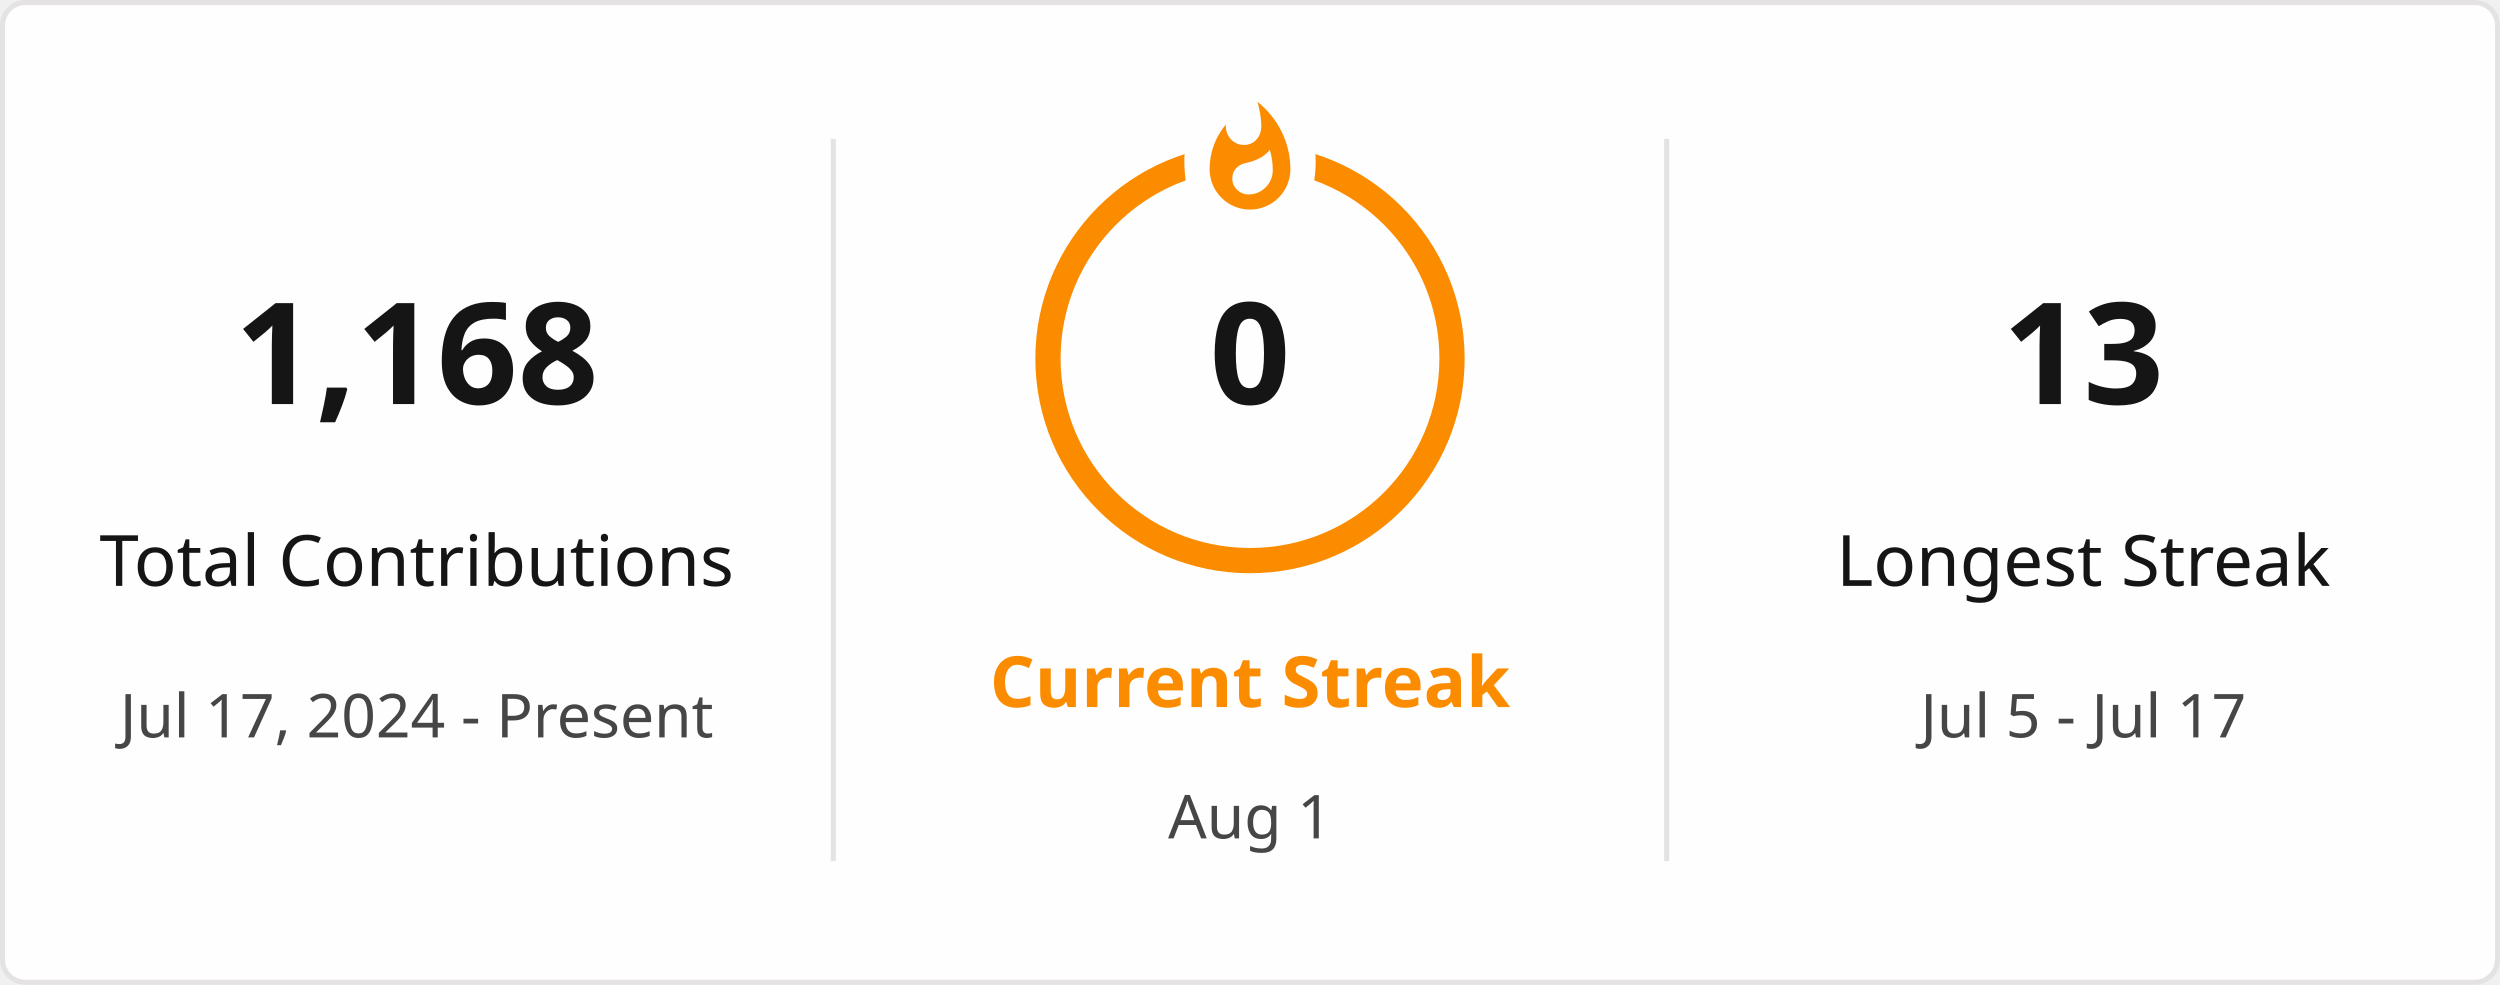
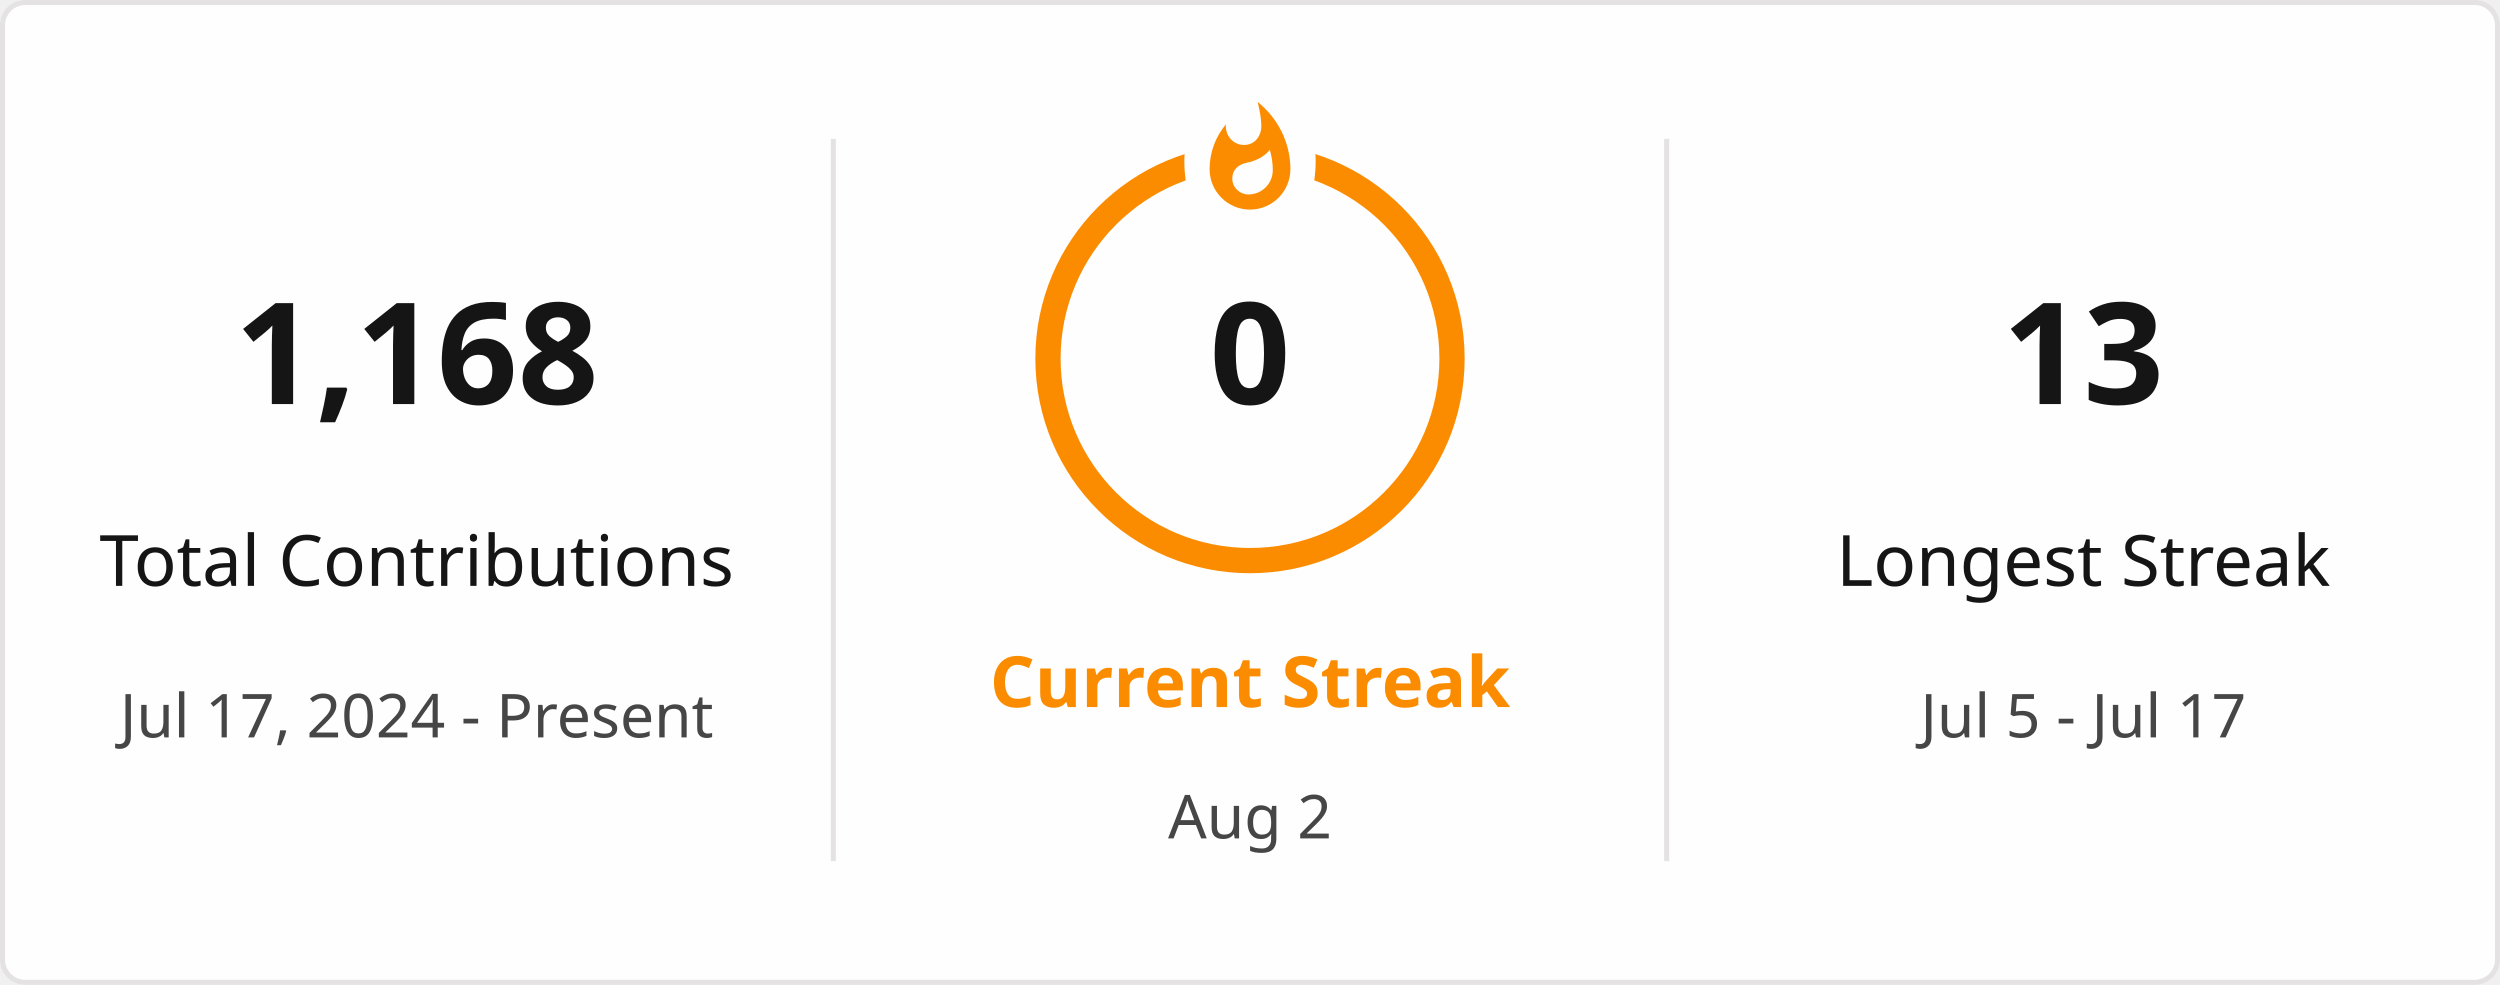
<svg xmlns="http://www.w3.org/2000/svg" style="isolation: isolate" viewBox="0 0 495 195" width="495px" height="195px" direction="ltr">
  <defs>
    <clipPath id="outer_rectangle">
      <rect width="495" height="195" rx="4.5" />
    </clipPath>
    <mask id="mask_out_ring_behind_fire">
      <rect width="495" height="195" fill="white" />
      <ellipse id="mask-ellipse" cx="247.5" cy="32" rx="13" ry="18" fill="black" />
    </mask>
  </defs>
  <g clip-path="url(#outer_rectangle)">
    <g style="isolation: isolate">
      <rect stroke="#E4E2E2" fill="#FFFEFE" rx="4.5" x="0.5" y="0.5" width="494" height="194" />
    </g>
    <g style="isolation: isolate">
      <line x1="165" y1="28" x2="165" y2="170" vector-effect="non-scaling-stroke" stroke-width="1" stroke="#E4E2E2" stroke-linejoin="miter" stroke-linecap="square" stroke-miterlimit="3" />
      <line x1="330" y1="28" x2="330" y2="170" vector-effect="non-scaling-stroke" stroke-width="1" stroke="#E4E2E2" stroke-linejoin="miter" stroke-linecap="square" stroke-miterlimit="3" />
    </g>
    <g style="isolation: isolate">
      <g transform="translate(82.5, 48)">
        <text x="0" y="32" stroke-width="0" text-anchor="middle" fill="#151515" stroke="none" font-family="&quot;Segoe UI&quot;, Ubuntu, sans-serif" font-weight="700" font-size="28px" font-style="normal" style="opacity: 1; opacity: 1;">
                        1,168
                    </text>
      </g>
      <g transform="translate(82.5, 84)">
        <text x="0" y="32" stroke-width="0" text-anchor="middle" fill="#151515" stroke="none" font-family="&quot;Segoe UI&quot;, Ubuntu, sans-serif" font-weight="400" font-size="14px" font-style="normal" style="opacity: 1; opacity: 1;">
                        Total Contributions
                    </text>
      </g>
      <g transform="translate(82.5, 114)">
        <text x="0" y="32" stroke-width="0" text-anchor="middle" fill="#464646" stroke="none" font-family="&quot;Segoe UI&quot;, Ubuntu, sans-serif" font-weight="400" font-size="12px" font-style="normal" style="opacity: 1; opacity: 1;">
                        Jul 17, 2024 - Present
                    </text>
      </g>
    </g>
    <g style="isolation: isolate">
      <g transform="translate(247.5, 108)">
        <text x="0" y="32" stroke-width="0" text-anchor="middle" fill="#FB8C00" stroke="none" font-family="&quot;Segoe UI&quot;, Ubuntu, sans-serif" font-weight="700" font-size="14px" font-style="normal" style="opacity: 1; opacity: 1;">
                        Current Streak
                    </text>
      </g>
      <g transform="translate(247.5, 145)">
        <text x="0" y="21" stroke-width="0" text-anchor="middle" fill="#464646" stroke="none" font-family="&quot;Segoe UI&quot;, Ubuntu, sans-serif" font-weight="400" font-size="12px" font-style="normal" style="opacity: 1; opacity: 1;">
-                         Aug 1
+                         Aug 2
                    </text>
      </g>
      <g mask="url(#mask_out_ring_behind_fire)">
        <circle cx="247.5" cy="71" r="40" fill="none" stroke="#FB8C00" stroke-width="5" style="opacity: 1; opacity: 1;" />
      </g>
      <g transform="translate(247.5, 19.5)" stroke-opacity="0" style="opacity: 1; opacity: 1;">
        <path d="M -12 -0.5 L 15 -0.5 L 15 23.5 L -12 23.5 L -12 -0.5 Z" fill="none" />
        <path d="M 1.5 0.67 C 1.5 0.67 2.24 3.32 2.24 5.47 C 2.24 7.53 0.89 9.2 -1.17 9.2 C -3.23 9.2 -4.79 7.53 -4.79 5.47 L -4.76 5.11 C -6.78 7.51 -8 10.62 -8 13.99 C -8 18.41 -4.42 22 0 22 C 4.42 22 8 18.41 8 13.99 C 8 8.6 5.41 3.79 1.5 0.67 Z M -0.29 19 C -2.07 19 -3.51 17.6 -3.51 15.86 C -3.51 14.24 -2.46 13.1 -0.7 12.74 C 1.07 12.38 2.9 11.53 3.92 10.16 C 4.31 11.45 4.51 12.81 4.51 14.2 C 4.51 16.85 2.36 19 -0.29 19 Z" fill="#FB8C00" stroke-opacity="0" />
      </g>
      <g transform="translate(247.5, 48)">
        <text x="0" y="32" stroke-width="0" text-anchor="middle" fill="#151515" stroke="none" font-family="&quot;Segoe UI&quot;, Ubuntu, sans-serif" font-weight="700" font-size="28px" font-style="normal" style="font-size: 28px;">
                        0
                    </text>
      </g>
    </g>
    <g style="isolation: isolate">
      <g transform="translate(412.5, 48)">
        <text x="0" y="32" stroke-width="0" text-anchor="middle" fill="#151515" stroke="none" font-family="&quot;Segoe UI&quot;, Ubuntu, sans-serif" font-weight="700" font-size="28px" font-style="normal" style="opacity: 1; opacity: 1;">
                        13
                    </text>
      </g>
      <g transform="translate(412.5, 84)">
        <text x="0" y="32" stroke-width="0" text-anchor="middle" fill="#151515" stroke="none" font-family="&quot;Segoe UI&quot;, Ubuntu, sans-serif" font-weight="400" font-size="14px" font-style="normal" style="opacity: 1; opacity: 1;">
                        Longest Streak
                    </text>
      </g>
      <g transform="translate(412.5, 114)">
        <text x="0" y="32" stroke-width="0" text-anchor="middle" fill="#464646" stroke="none" font-family="&quot;Segoe UI&quot;, Ubuntu, sans-serif" font-weight="400" font-size="12px" font-style="normal" style="opacity: 1; opacity: 1;">
                        Jul 5 - Jul 17
                    </text>
      </g>
    </g>
  </g>
</svg>
